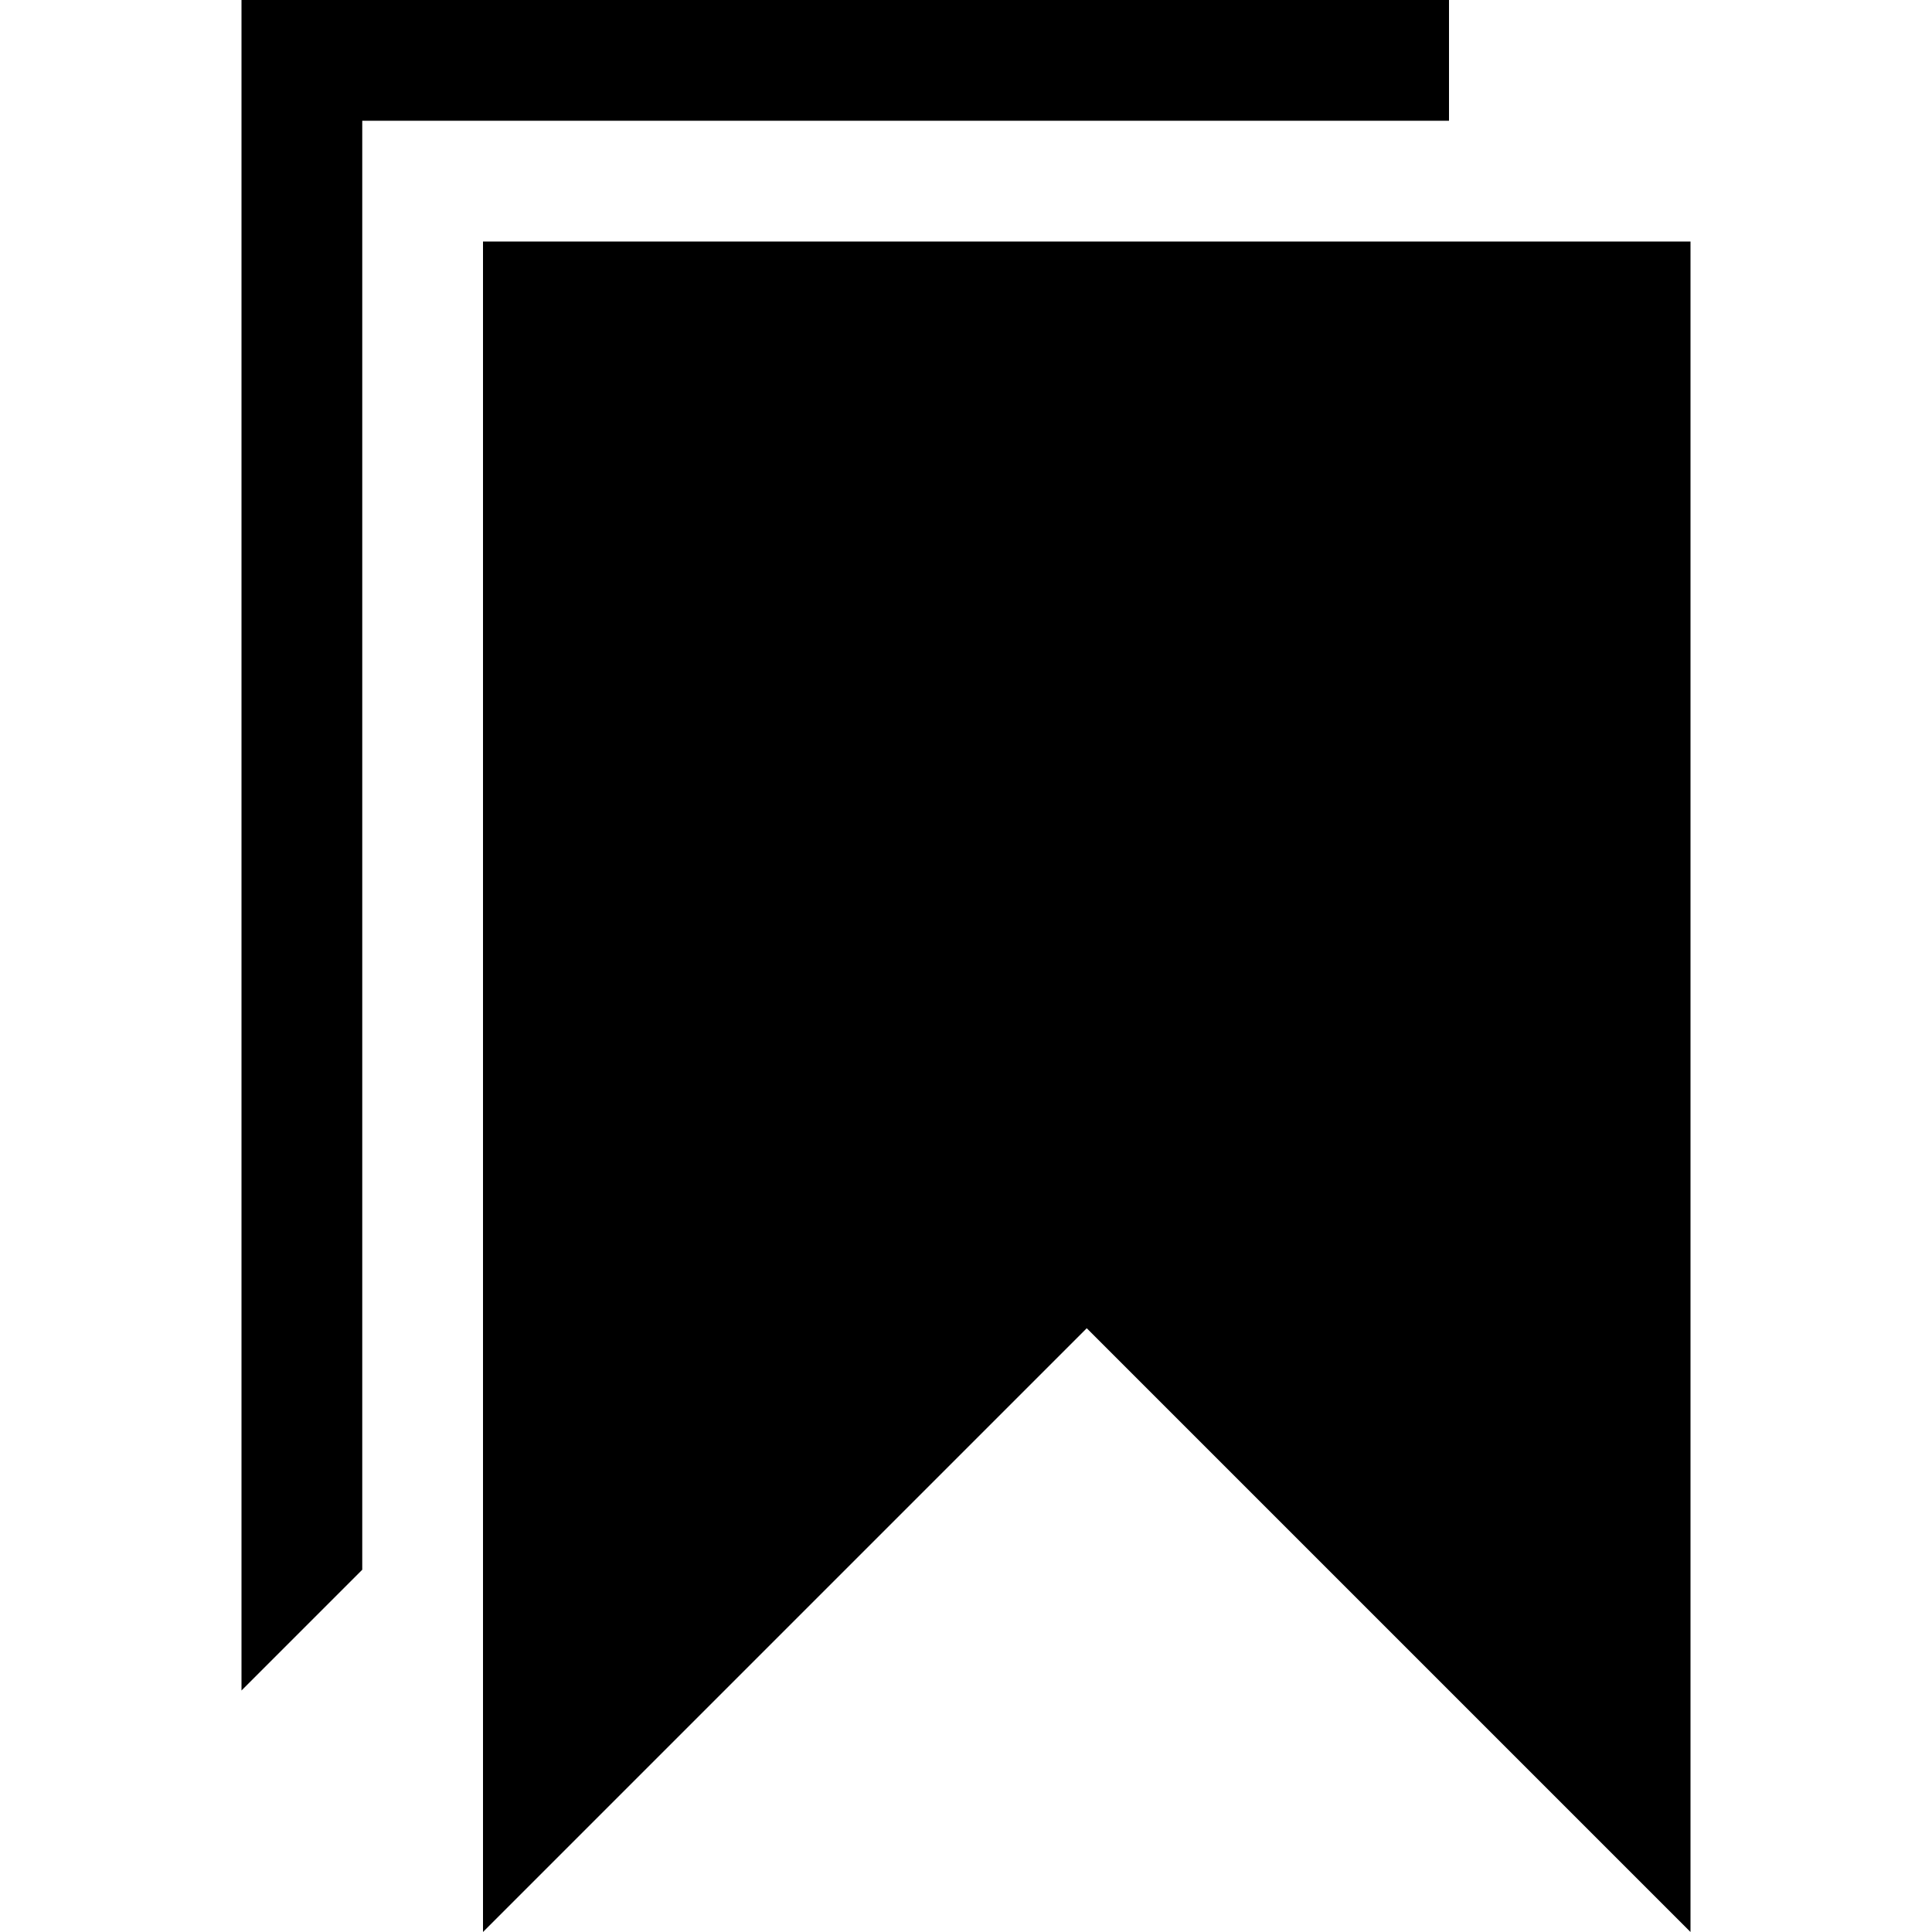
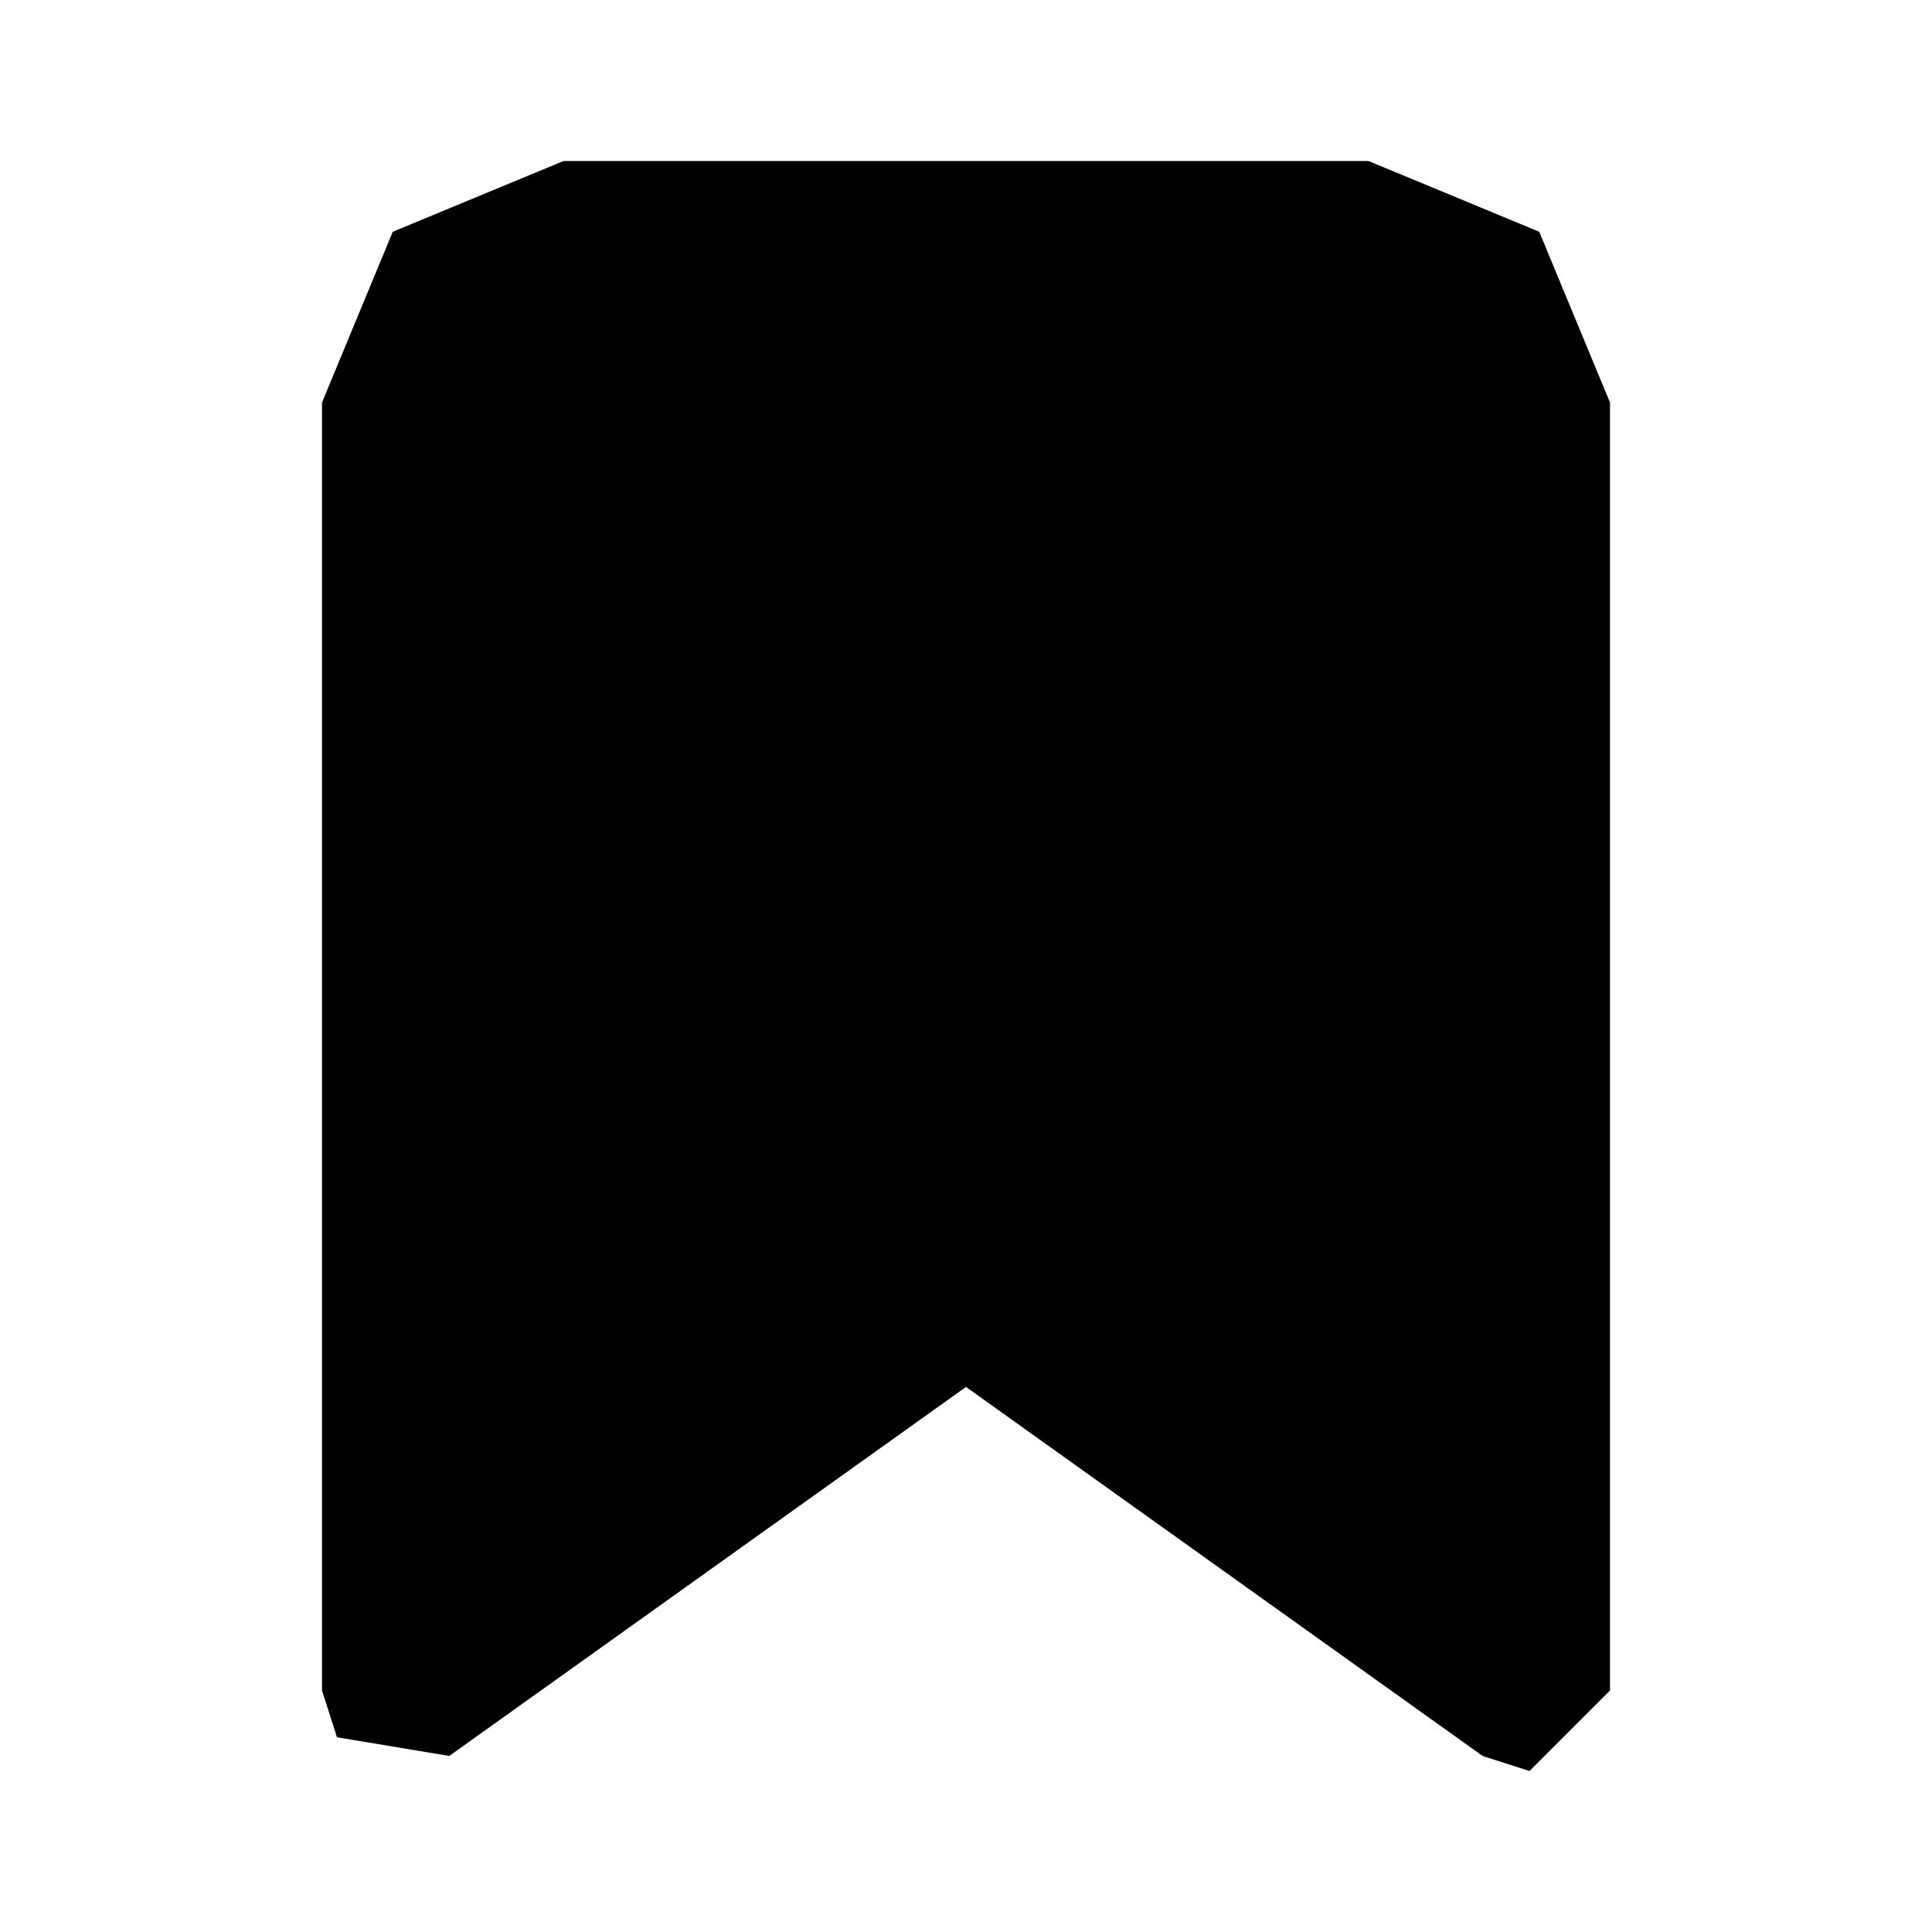
- <svg xmlns="http://www.w3.org/2000/svg" version="1.1" width="32" height="32" viewBox="0 0 32 32">
-   <path d="M8 4v28l10-10 10 10v-28zM24 0h-20v28l2-2v-24h18z" />
+ <svg xmlns="http://www.w3.org/2000/svg" version="1.1" width="24" height="24" viewBox="0 0 24 24">
+   <polygon points="18.419 21.814, 19.000 22.000, 20.000 21.000, 20.000 5.000, 19.121 2.879, 17.000 2.000, 7.000 2.000, 4.879 2.879, 4.000 5.000, 4.000 21.000, 4.186 21.581, 5.581 21.813, 12.000 17.229" />
</svg>
